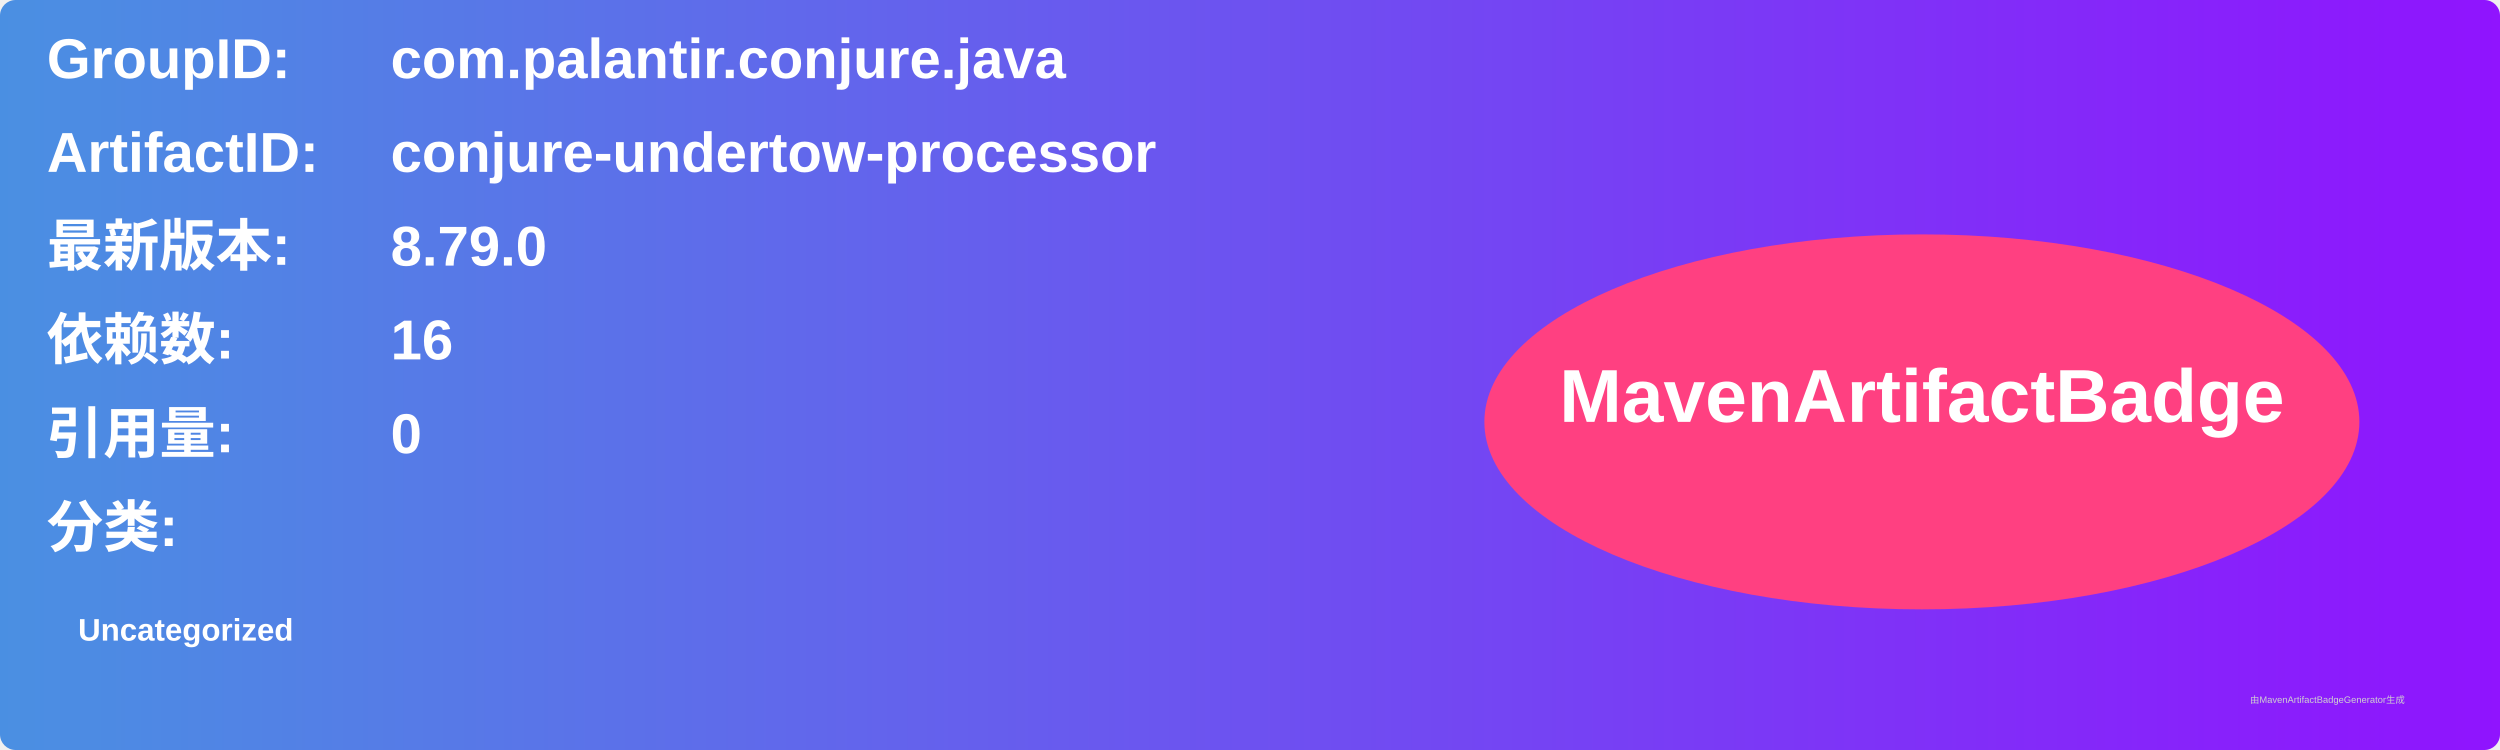
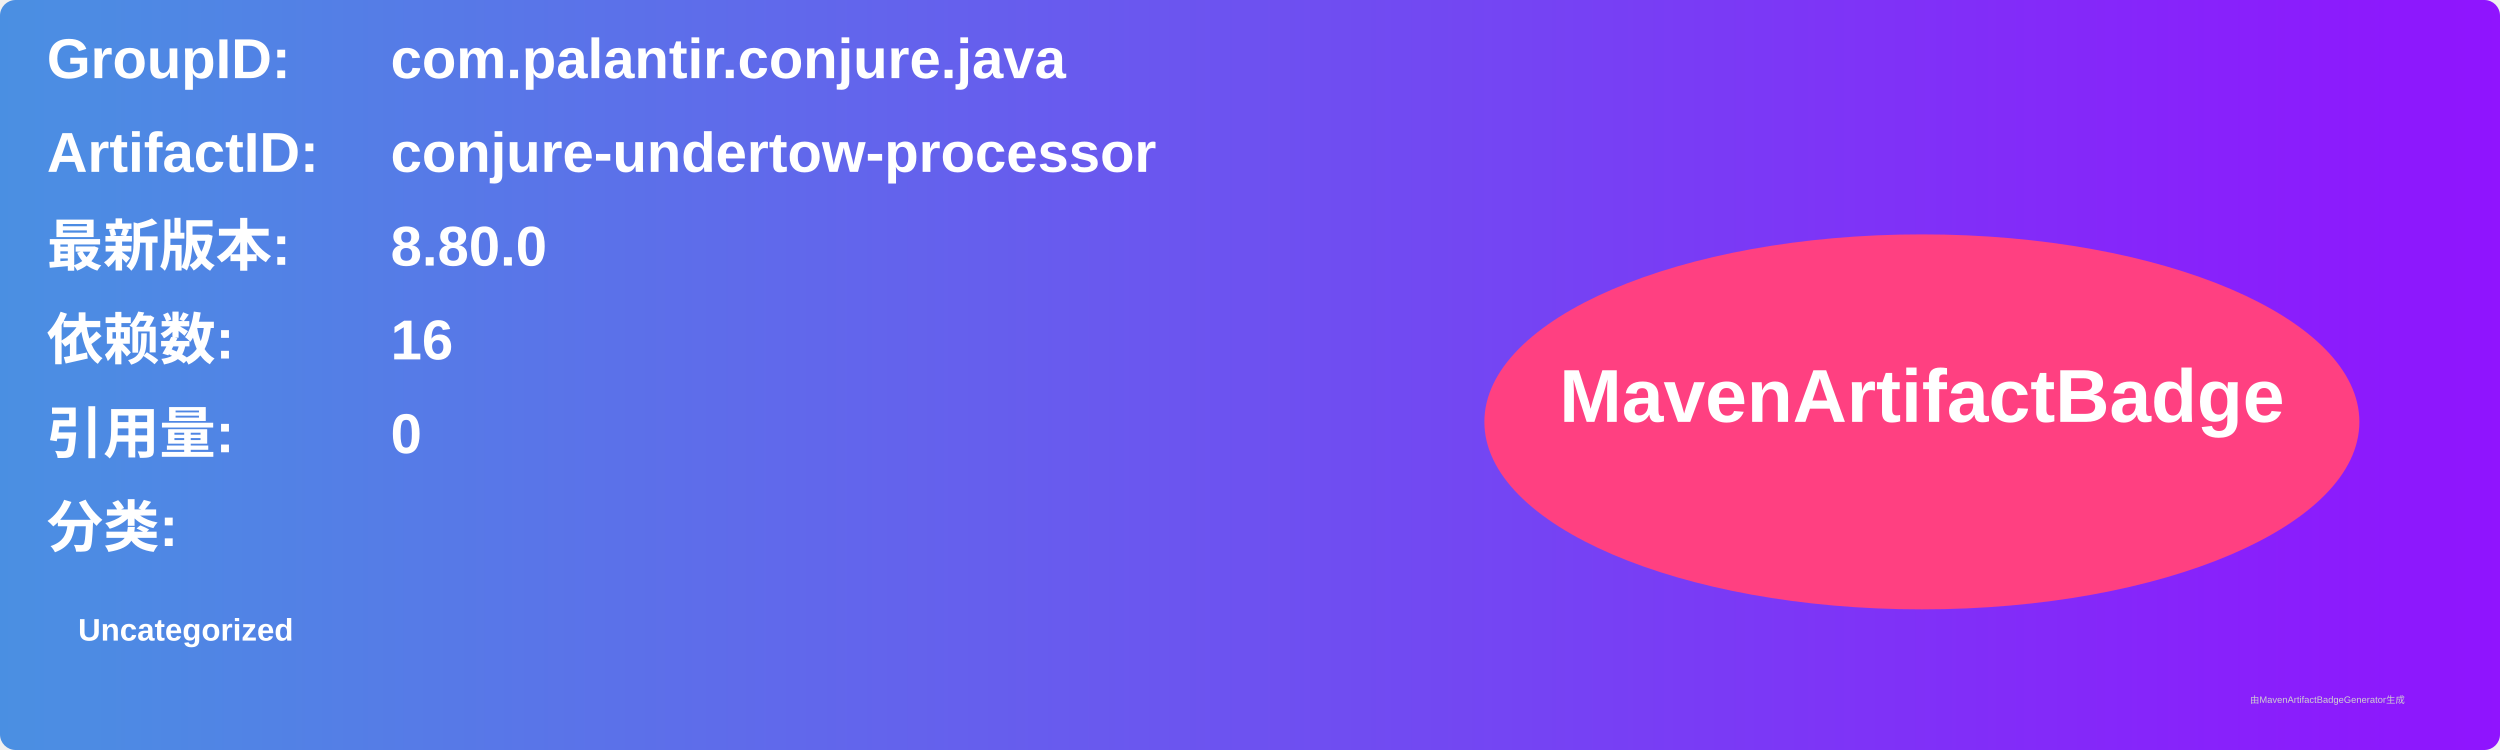
<svg xmlns="http://www.w3.org/2000/svg" width="800" height="240" viewBox="0 0 800 240">
  <linearGradient id="grad" x1="0%" y1="0%" x2="100%" y2="0%">
    <stop offset="0%" stop-color="#4a90e2" />
    <stop offset="100%" stop-color="#9013fe" />
  </linearGradient>
  <rect width="100%" height="100%" rx="5" ry="5" fill="url(#grad)" />
  <g transform="translate(15, 15)">
    <text x="0" y="10" font-family="Arial" font-size="18" fill="white" font-weight="bold" width="260">GroupID:</text>
    <text x="110" y="10" font-family="Arial" font-size="18" fill="white" font-weight="bold" width="460">com.palantir.conjure.java</text>
    <text x="0" y="40" font-family="Arial" font-size="18" fill="white" font-weight="bold" width="260">ArtifactID:</text>
    <text x="110" y="40" font-family="Arial" font-size="18" fill="white" font-weight="bold" width="460">conjure-undertow-processor</text>
    <text x="0" y="70" font-family="Arial" font-size="18" fill="white" font-weight="bold">最新版本:</text>
    <text x="110" y="70" font-family="Arial" font-size="18" fill="white" font-weight="bold">
-       <tspan font-weight="bold">8.79.0</tspan>
+       <tspan font-weight="bold">8.80.0</tspan>
    </text>
    <text x="0" y="100" font-family="Arial" font-size="18" fill="white" font-weight="bold">依赖数: </text>
    <text x="110" y="100" font-family="Arial" font-size="18" fill="white">
      <tspan font-weight="bold">16</tspan>
    </text>
    <text x="0" y="130" font-family="Arial" font-size="18" fill="white" font-weight="bold">引用量: </text>
    <text x="110" y="130" font-family="Arial" font-size="18" fill="white">
      <tspan font-weight="bold">0</tspan>
    </text>
    <text x="0" y="160" font-family="Arial" font-size="18" fill="white" font-weight="bold">分类:</text>
    <text x="10" y="190" font-family="Arial" font-size="10" fill="white">
      <tspan font-weight="bold">Uncategorized</tspan>
    </text>
    <ellipse cx="600" cy="120" rx="140" ry="60" fill="#ff4081" />
    <text x="600" y="120" text-anchor="middle" font-family="Arial" font-size="24" fill="white" font-weight="bold">MavenArtifactBadge</text>
  </g>
  <text x="720" y="225" font-family="Arial" font-size="3" fill="#d0d0d0">由MavenArtifactBadgeGenerator生成</text>
</svg>
